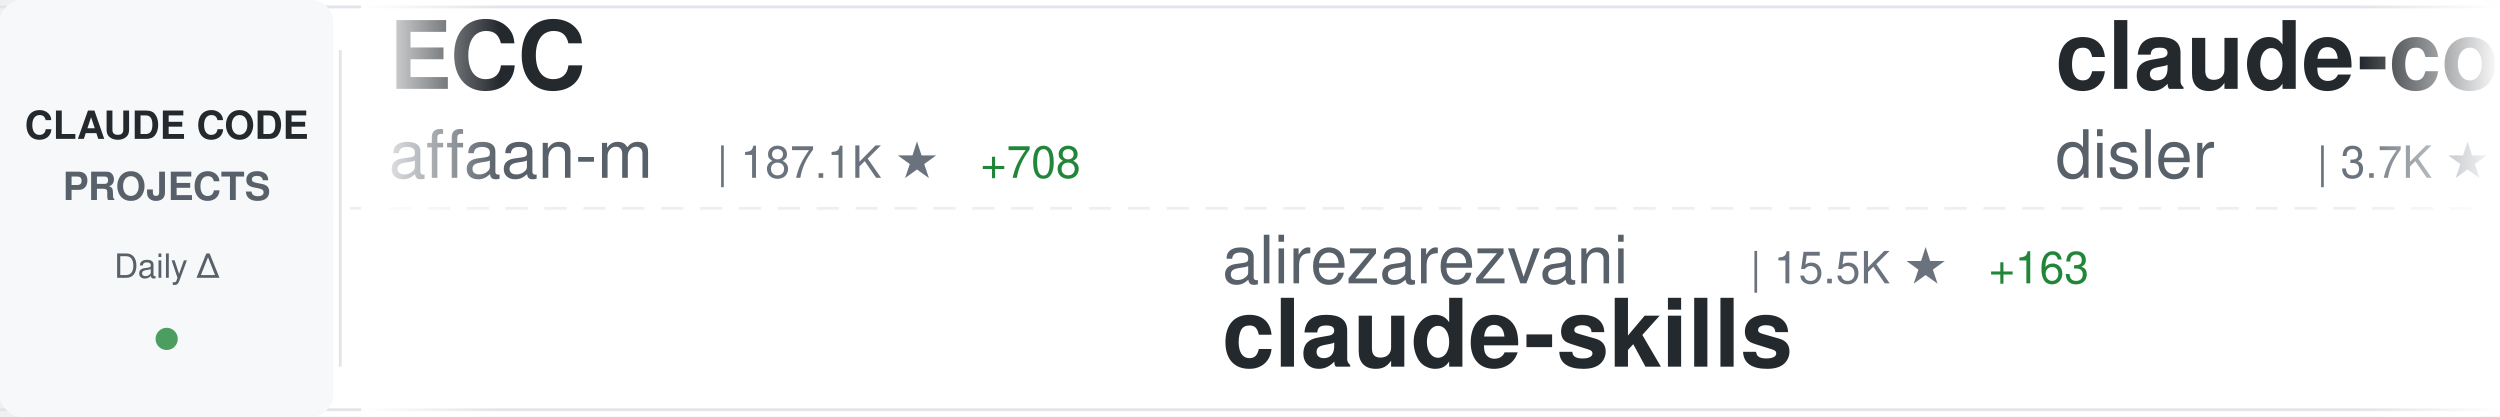
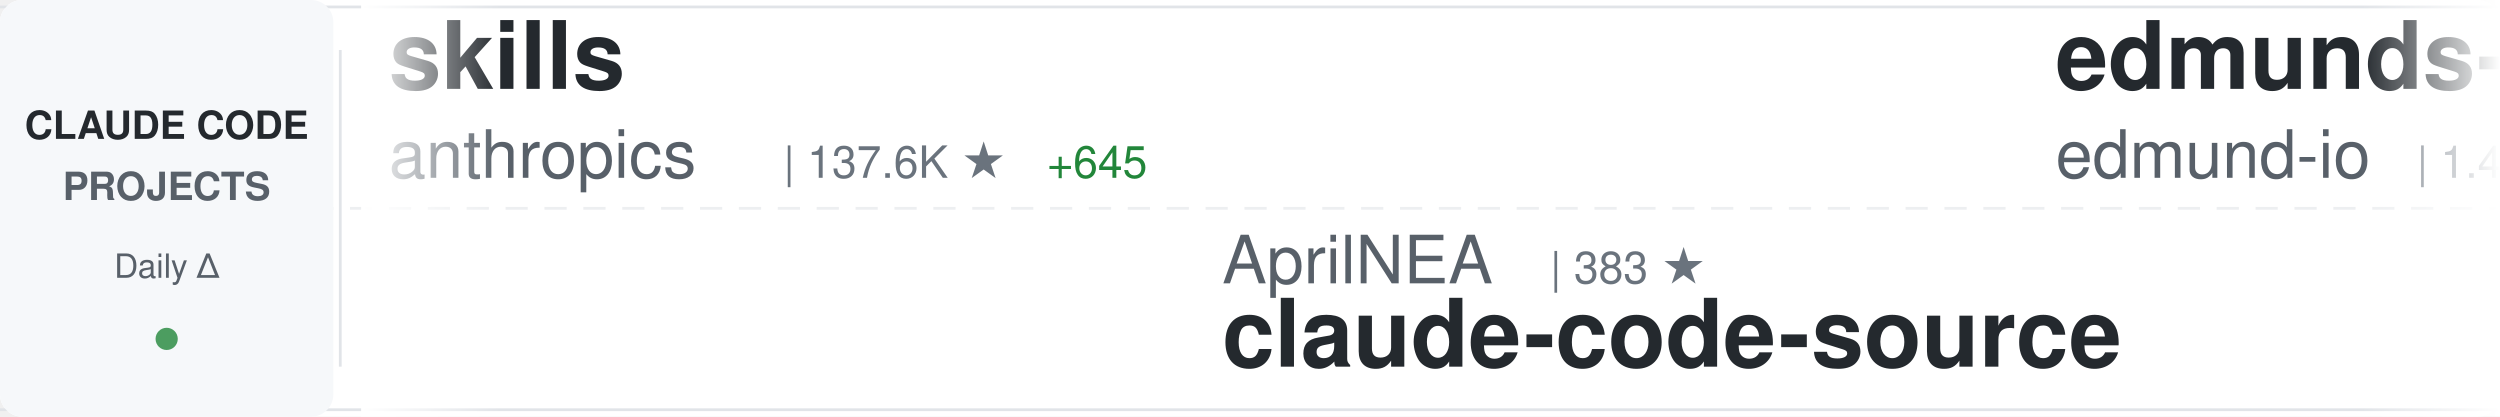
<svg xmlns="http://www.w3.org/2000/svg" width="900" height="150">
  <defs>
    <linearGradient id="awesomeLeftFade" x1="0%" y1="0%" x2="100%" y2="0%">
      <stop offset="0%" style="stop-color:#ffffff;stop-opacity:1" />
      <stop offset="100%" style="stop-color:#ffffff;stop-opacity:0" />
    </linearGradient>
    <linearGradient id="awesomeRightFade" x1="0%" y1="0%" x2="100%" y2="0%">
      <stop offset="0%" style="stop-color:#ffffff;stop-opacity:0" />
      <stop offset="100%" style="stop-color:#ffffff;stop-opacity:1" />
    </linearGradient>
  </defs>
  <rect width="900" height="150" fill="#ffffff" rx="8" />
  <rect x="0" y="2" width="900" height="1" fill="#e1e4e8" />
  <rect x="0" y="147" width="900" height="1" fill="#e1e4e8" />
  <line x1="0" y1="75" x2="900" y2="75" stroke="#e1e4e8" stroke-width="1" stroke-dasharray="8 6" opacity="0.6" />
  <rect x="0" y="0" width="120" height="150" fill="#f6f8fa" rx="8" />
  <text x="60" y="50" font-family="-apple-system, BlinkMacSystemFont, 'Segoe UI', Helvetica, Arial, sans-serif" font-size="14" font-weight="600" fill="#24292e" text-anchor="middle">CLAUDE CODE</text>
  <text x="60" y="72" font-family="-apple-system, BlinkMacSystemFont, 'Segoe UI', Helvetica, Arial, sans-serif" font-size="14" font-weight="600" fill="#586069" text-anchor="middle">PROJECTS</text>
  <text x="60" y="100" font-family="-apple-system, BlinkMacSystemFont, 'Segoe UI', Helvetica, Arial, sans-serif" font-size="12" font-weight="500" fill="#586069" text-anchor="middle">Daily Δ</text>
  <circle cx="60" cy="122" r="4" fill="#22863a" opacity="0.8" />
  <rect x="122" y="18" width="1" height="114" fill="#e1e4e8" />
  <clipPath id="awesomeTickerClip">
    <rect x="130" y="0" width="770" height="150" />
  </clipPath>
  <g clip-path="url(#awesomeTickerClip)">
    <g id="awesomeTickerItems">
      <animateTransform attributeName="transform" attributeType="XML" type="translate" from="0 0" to="-3000 0" dur="54s" repeatCount="indefinite" />
      <g transform="translate(0, 0)">
-         <text x="140" y="32" font-family="-apple-system, BlinkMacSystemFont, 'Segoe UI', Helvetica, Arial, sans-serif" font-size="34" font-weight="600" fill="#24292e">ECC</text>
-         <text x="140" y="64" font-family="-apple-system, BlinkMacSystemFont, 'Segoe UI', Helvetica, Arial, sans-serif" font-size="24" font-weight="400" fill="#586069">affaan-m</text>
-         <text x="258" y="64" font-family="-apple-system, BlinkMacSystemFont, 'Segoe UI', Helvetica, Arial, sans-serif" font-size="16" font-weight="500" fill="#6a737d">| 187.1K ★</text>
-         <text x="353" y="64" font-family="-apple-system, BlinkMacSystemFont, 'Segoe UI', Helvetica, Arial, sans-serif" font-size="16" font-weight="500" fill="#22863a"> +708</text>
+         <text x="140" y="32" font-family="-apple-system, BlinkMacSystemFont, 'Segoe UI', Helvetica, Arial, sans-serif" font-size="34" font-weight="600" fill="#24292e">skills</text>
+         <text x="140" y="64" font-family="-apple-system, BlinkMacSystemFont, 'Segoe UI', Helvetica, Arial, sans-serif" font-size="24" font-weight="400" fill="#586069">anthropics</text>
+         <text x="282" y="64" font-family="-apple-system, BlinkMacSystemFont, 'Segoe UI', Helvetica, Arial, sans-serif" font-size="16" font-weight="500" fill="#6a737d">| 137.6K ★</text>
+         <text x="377" y="64" font-family="-apple-system, BlinkMacSystemFont, 'Segoe UI', Helvetica, Arial, sans-serif" font-size="16" font-weight="500" fill="#22863a"> +645</text>
      </g>
      <g transform="translate(300, 0)">
-         <text x="140" y="102" font-family="-apple-system, BlinkMacSystemFont, 'Segoe UI', Helvetica, Arial, sans-serif" font-size="24" font-weight="400" fill="#586069">alirezarezvani</text>
-         <text x="330" y="102" font-family="-apple-system, BlinkMacSystemFont, 'Segoe UI', Helvetica, Arial, sans-serif" font-size="16" font-weight="500" fill="#6a737d">| 15.5K ★</text>
-         <text x="416" y="102" font-family="-apple-system, BlinkMacSystemFont, 'Segoe UI', Helvetica, Arial, sans-serif" font-size="16" font-weight="500" fill="#22863a"> +163</text>
-         <text x="140" y="132" font-family="-apple-system, BlinkMacSystemFont, 'Segoe UI', Helvetica, Arial, sans-serif" font-size="34" font-weight="600" fill="#24292e">claude-skills</text>
+         <text x="140" y="102" font-family="-apple-system, BlinkMacSystemFont, 'Segoe UI', Helvetica, Arial, sans-serif" font-size="24" font-weight="400" fill="#586069">AprilNEA</text>
+         <text x="258" y="102" font-family="-apple-system, BlinkMacSystemFont, 'Segoe UI', Helvetica, Arial, sans-serif" font-size="16" font-weight="500" fill="#6a737d">| 383 ★</text>
+         <text x="140" y="132" font-family="-apple-system, BlinkMacSystemFont, 'Segoe UI', Helvetica, Arial, sans-serif" font-size="34" font-weight="600" fill="#24292e">claude-code-source</text>
      </g>
      <g transform="translate(600, 0)">
-         <text x="140" y="32" font-family="-apple-system, BlinkMacSystemFont, 'Segoe UI', Helvetica, Arial, sans-serif" font-size="34" font-weight="600" fill="#24292e">claude-code-hooks-master...</text>
-         <text x="140" y="64" font-family="-apple-system, BlinkMacSystemFont, 'Segoe UI', Helvetica, Arial, sans-serif" font-size="24" font-weight="400" fill="#586069">disler</text>
-         <text x="234" y="64" font-family="-apple-system, BlinkMacSystemFont, 'Segoe UI', Helvetica, Arial, sans-serif" font-size="16" font-weight="500" fill="#6a737d">| 3.7K ★</text>
-         <text x="311" y="64" font-family="-apple-system, BlinkMacSystemFont, 'Segoe UI', Helvetica, Arial, sans-serif" font-size="16" font-weight="500" fill="#22863a"> +4</text>
+         <text x="140" y="32" font-family="-apple-system, BlinkMacSystemFont, 'Segoe UI', Helvetica, Arial, sans-serif" font-size="34" font-weight="600" fill="#24292e">edmunds-claude-code</text>
+         <text x="140" y="64" font-family="-apple-system, BlinkMacSystemFont, 'Segoe UI', Helvetica, Arial, sans-serif" font-size="24" font-weight="400" fill="#586069">edmund-io</text>
+         <text x="270" y="64" font-family="-apple-system, BlinkMacSystemFont, 'Segoe UI', Helvetica, Arial, sans-serif" font-size="16" font-weight="500" fill="#6a737d">| 1.4K ★</text>
+         <text x="347" y="64" font-family="-apple-system, BlinkMacSystemFont, 'Segoe UI', Helvetica, Arial, sans-serif" font-size="16" font-weight="500" fill="#22863a"> +1</text>
      </g>
      <g transform="translate(900, 0)">
-         <text x="140" y="102" font-family="-apple-system, BlinkMacSystemFont, 'Segoe UI', Helvetica, Arial, sans-serif" font-size="24" font-weight="400" fill="#586069">oboard</text>
-         <text x="234" y="102" font-family="-apple-system, BlinkMacSystemFont, 'Segoe UI', Helvetica, Arial, sans-serif" font-size="16" font-weight="500" fill="#6a737d">| 3.1K ★</text>
-         <text x="311" y="102" font-family="-apple-system, BlinkMacSystemFont, 'Segoe UI', Helvetica, Arial, sans-serif" font-size="16" font-weight="500" fill="#22863a"> +2</text>
-         <text x="140" y="132" font-family="-apple-system, BlinkMacSystemFont, 'Segoe UI', Helvetica, Arial, sans-serif" font-size="34" font-weight="600" fill="#24292e">claude-code-rev</text>
+         <text x="140" y="102" font-family="-apple-system, BlinkMacSystemFont, 'Segoe UI', Helvetica, Arial, sans-serif" font-size="24" font-weight="400" fill="#586069">LING71671</text>
+         <text x="270" y="102" font-family="-apple-system, BlinkMacSystemFont, 'Segoe UI', Helvetica, Arial, sans-serif" font-size="16" font-weight="500" fill="#6a737d">| 846 ★</text>
+         <text x="338" y="102" font-family="-apple-system, BlinkMacSystemFont, 'Segoe UI', Helvetica, Arial, sans-serif" font-size="16" font-weight="500" fill="#22863a"> +6</text>
+         <text x="140" y="132" font-family="-apple-system, BlinkMacSystemFont, 'Segoe UI', Helvetica, Arial, sans-serif" font-size="34" font-weight="600" fill="#24292e">Open-ClaudeCode</text>
      </g>
      <g transform="translate(1200, 0)">
-         <text x="140" y="32" font-family="-apple-system, BlinkMacSystemFont, 'Segoe UI', Helvetica, Arial, sans-serif" font-size="34" font-weight="600" fill="#24292e">sc-claude-code-files</text>
-         <text x="140" y="64" font-family="-apple-system, BlinkMacSystemFont, 'Segoe UI', Helvetica, Arial, sans-serif" font-size="24" font-weight="400" fill="#586069">https-deeplearning-ai</text>
-         <text x="414" y="64" font-family="-apple-system, BlinkMacSystemFont, 'Segoe UI', Helvetica, Arial, sans-serif" font-size="16" font-weight="500" fill="#6a737d">| 513 ★</text>
-         <text x="482" y="64" font-family="-apple-system, BlinkMacSystemFont, 'Segoe UI', Helvetica, Arial, sans-serif" font-size="16" font-weight="500" fill="#22863a"> +1</text>
+         <text x="140" y="32" font-family="-apple-system, BlinkMacSystemFont, 'Segoe UI', Helvetica, Arial, sans-serif" font-size="34" font-weight="600" fill="#24292e">claude-code-prompts</text>
+         <text x="140" y="64" font-family="-apple-system, BlinkMacSystemFont, 'Segoe UI', Helvetica, Arial, sans-serif" font-size="24" font-weight="400" fill="#586069">repowise-dev</text>
+         <text x="306" y="64" font-family="-apple-system, BlinkMacSystemFont, 'Segoe UI', Helvetica, Arial, sans-serif" font-size="16" font-weight="500" fill="#6a737d">| 1.0K ★</text>
+         <text x="383" y="64" font-family="-apple-system, BlinkMacSystemFont, 'Segoe UI', Helvetica, Arial, sans-serif" font-size="16" font-weight="500" fill="#22863a"> +1</text>
      </g>
      <g transform="translate(1500, 0)">
-         <text x="140" y="102" font-family="-apple-system, BlinkMacSystemFont, 'Segoe UI', Helvetica, Arial, sans-serif" font-size="24" font-weight="400" fill="#586069">anthropics</text>
-         <text x="282" y="102" font-family="-apple-system, BlinkMacSystemFont, 'Segoe UI', Helvetica, Arial, sans-serif" font-size="16" font-weight="500" fill="#6a737d">| 4.7K ★</text>
-         <text x="359" y="102" font-family="-apple-system, BlinkMacSystemFont, 'Segoe UI', Helvetica, Arial, sans-serif" font-size="16" font-weight="500" fill="#22863a"> +11</text>
-         <text x="140" y="132" font-family="-apple-system, BlinkMacSystemFont, 'Segoe UI', Helvetica, Arial, sans-serif" font-size="34" font-weight="600" fill="#24292e">claude-code-security-rev...</text>
+         <text x="140" y="102" font-family="-apple-system, BlinkMacSystemFont, 'Segoe UI', Helvetica, Arial, sans-serif" font-size="24" font-weight="400" fill="#586069">zstmfhy</text>
+         <text x="246" y="102" font-family="-apple-system, BlinkMacSystemFont, 'Segoe UI', Helvetica, Arial, sans-serif" font-size="16" font-weight="500" fill="#6a737d">| 190 ★</text>
+         <text x="140" y="132" font-family="-apple-system, BlinkMacSystemFont, 'Segoe UI', Helvetica, Arial, sans-serif" font-size="34" font-weight="600" fill="#24292e">Claude-code</text>
      </g>
      <g transform="translate(1800, 0)">
-         <text x="140" y="32" font-family="-apple-system, BlinkMacSystemFont, 'Segoe UI', Helvetica, Arial, sans-serif" font-size="34" font-weight="600" fill="#24292e">ClaudeCode</text>
-         <text x="140" y="64" font-family="-apple-system, BlinkMacSystemFont, 'Segoe UI', Helvetica, Arial, sans-serif" font-size="24" font-weight="400" fill="#586069">guanshan</text>
-         <text x="258" y="64" font-family="-apple-system, BlinkMacSystemFont, 'Segoe UI', Helvetica, Arial, sans-serif" font-size="16" font-weight="500" fill="#6a737d">| 59 ★</text>
+         <text x="140" y="32" font-family="-apple-system, BlinkMacSystemFont, 'Segoe UI', Helvetica, Arial, sans-serif" font-size="34" font-weight="600" fill="#24292e">claude-code-system-promp...</text>
+         <text x="140" y="64" font-family="-apple-system, BlinkMacSystemFont, 'Segoe UI', Helvetica, Arial, sans-serif" font-size="24" font-weight="400" fill="#586069">Piebald-AI</text>
+         <text x="282" y="64" font-family="-apple-system, BlinkMacSystemFont, 'Segoe UI', Helvetica, Arial, sans-serif" font-size="16" font-weight="500" fill="#6a737d">| 10.3K ★</text>
+         <text x="368" y="64" font-family="-apple-system, BlinkMacSystemFont, 'Segoe UI', Helvetica, Arial, sans-serif" font-size="16" font-weight="500" fill="#22863a"> +29</text>
      </g>
      <g transform="translate(2100, 0)">
-         <text x="140" y="102" font-family="-apple-system, BlinkMacSystemFont, 'Segoe UI', Helvetica, Arial, sans-serif" font-size="24" font-weight="400" fill="#586069">huangserva</text>
-         <text x="282" y="102" font-family="-apple-system, BlinkMacSystemFont, 'Segoe UI', Helvetica, Arial, sans-serif" font-size="16" font-weight="500" fill="#6a737d">| 586 ★</text>
-         <text x="140" y="132" font-family="-apple-system, BlinkMacSystemFont, 'Segoe UI', Helvetica, Arial, sans-serif" font-size="34" font-weight="600" fill="#24292e">claude-code-cli</text>
+         <text x="140" y="102" font-family="-apple-system, BlinkMacSystemFont, 'Segoe UI', Helvetica, Arial, sans-serif" font-size="24" font-weight="400" fill="#586069">router-for-me</text>
+         <text x="318" y="102" font-family="-apple-system, BlinkMacSystemFont, 'Segoe UI', Helvetica, Arial, sans-serif" font-size="16" font-weight="500" fill="#6a737d">| 33.6K ★</text>
+         <text x="404" y="102" font-family="-apple-system, BlinkMacSystemFont, 'Segoe UI', Helvetica, Arial, sans-serif" font-size="16" font-weight="500" fill="#22863a"> +226</text>
+         <text x="140" y="132" font-family="-apple-system, BlinkMacSystemFont, 'Segoe UI', Helvetica, Arial, sans-serif" font-size="34" font-weight="600" fill="#24292e">CLIProxyAPI</text>
      </g>
      <g transform="translate(2400, 0)">
-         <text x="140" y="32" font-family="-apple-system, BlinkMacSystemFont, 'Segoe UI', Helvetica, Arial, sans-serif" font-size="34" font-weight="600" fill="#24292e">ralph</text>
-         <text x="140" y="64" font-family="-apple-system, BlinkMacSystemFont, 'Segoe UI', Helvetica, Arial, sans-serif" font-size="24" font-weight="400" fill="#586069">snarktank</text>
-         <text x="270" y="64" font-family="-apple-system, BlinkMacSystemFont, 'Segoe UI', Helvetica, Arial, sans-serif" font-size="16" font-weight="500" fill="#6a737d">| 19.3K ★</text>
-         <text x="356" y="64" font-family="-apple-system, BlinkMacSystemFont, 'Segoe UI', Helvetica, Arial, sans-serif" font-size="16" font-weight="500" fill="#22863a"> +47</text>
+         <text x="140" y="32" font-family="-apple-system, BlinkMacSystemFont, 'Segoe UI', Helvetica, Arial, sans-serif" font-size="34" font-weight="600" fill="#24292e">claude-code-showcase</text>
+         <text x="140" y="64" font-family="-apple-system, BlinkMacSystemFont, 'Segoe UI', Helvetica, Arial, sans-serif" font-size="24" font-weight="400" fill="#586069">ChrisWiles</text>
+         <text x="282" y="64" font-family="-apple-system, BlinkMacSystemFont, 'Segoe UI', Helvetica, Arial, sans-serif" font-size="16" font-weight="500" fill="#6a737d">| 5.9K ★</text>
+         <text x="359" y="64" font-family="-apple-system, BlinkMacSystemFont, 'Segoe UI', Helvetica, Arial, sans-serif" font-size="16" font-weight="500" fill="#22863a"> +2</text>
      </g>
      <g transform="translate(2700, 0)">
-         <text x="140" y="102" font-family="-apple-system, BlinkMacSystemFont, 'Segoe UI', Helvetica, Arial, sans-serif" font-size="24" font-weight="400" fill="#586069">KPR111</text>
-         <text x="234" y="102" font-family="-apple-system, BlinkMacSystemFont, 'Segoe UI', Helvetica, Arial, sans-serif" font-size="16" font-weight="500" fill="#6a737d">| 17 ★</text>
-         <text x="140" y="132" font-family="-apple-system, BlinkMacSystemFont, 'Segoe UI', Helvetica, Arial, sans-serif" font-size="34" font-weight="600" fill="#24292e">Claude-Code</text>
+         <text x="140" y="102" font-family="-apple-system, BlinkMacSystemFont, 'Segoe UI', Helvetica, Arial, sans-serif" font-size="24" font-weight="400" fill="#586069">ghuntley</text>
+         <text x="258" y="102" font-family="-apple-system, BlinkMacSystemFont, 'Segoe UI', Helvetica, Arial, sans-serif" font-size="16" font-weight="500" fill="#6a737d">| 978 ★</text>
+         <text x="140" y="132" font-family="-apple-system, BlinkMacSystemFont, 'Segoe UI', Helvetica, Arial, sans-serif" font-size="34" font-weight="600" fill="#24292e">claude-code-source-code-...</text>
      </g>
      <g transform="translate(3000, 0)">
-         <text x="140" y="32" font-family="-apple-system, BlinkMacSystemFont, 'Segoe UI', Helvetica, Arial, sans-serif" font-size="34" font-weight="600" fill="#24292e">ECC</text>
-         <text x="140" y="64" font-family="-apple-system, BlinkMacSystemFont, 'Segoe UI', Helvetica, Arial, sans-serif" font-size="24" font-weight="400" fill="#586069">affaan-m</text>
-         <text x="258" y="64" font-family="-apple-system, BlinkMacSystemFont, 'Segoe UI', Helvetica, Arial, sans-serif" font-size="16" font-weight="500" fill="#6a737d">| 187.1K ★</text>
-         <text x="353" y="64" font-family="-apple-system, BlinkMacSystemFont, 'Segoe UI', Helvetica, Arial, sans-serif" font-size="16" font-weight="500" fill="#22863a"> +708</text>
+         <text x="140" y="32" font-family="-apple-system, BlinkMacSystemFont, 'Segoe UI', Helvetica, Arial, sans-serif" font-size="34" font-weight="600" fill="#24292e">skills</text>
+         <text x="140" y="64" font-family="-apple-system, BlinkMacSystemFont, 'Segoe UI', Helvetica, Arial, sans-serif" font-size="24" font-weight="400" fill="#586069">anthropics</text>
+         <text x="282" y="64" font-family="-apple-system, BlinkMacSystemFont, 'Segoe UI', Helvetica, Arial, sans-serif" font-size="16" font-weight="500" fill="#6a737d">| 137.6K ★</text>
+         <text x="377" y="64" font-family="-apple-system, BlinkMacSystemFont, 'Segoe UI', Helvetica, Arial, sans-serif" font-size="16" font-weight="500" fill="#22863a"> +645</text>
      </g>
      <g transform="translate(3300, 0)">
-         <text x="140" y="102" font-family="-apple-system, BlinkMacSystemFont, 'Segoe UI', Helvetica, Arial, sans-serif" font-size="24" font-weight="400" fill="#586069">alirezarezvani</text>
-         <text x="330" y="102" font-family="-apple-system, BlinkMacSystemFont, 'Segoe UI', Helvetica, Arial, sans-serif" font-size="16" font-weight="500" fill="#6a737d">| 15.5K ★</text>
-         <text x="416" y="102" font-family="-apple-system, BlinkMacSystemFont, 'Segoe UI', Helvetica, Arial, sans-serif" font-size="16" font-weight="500" fill="#22863a"> +163</text>
-         <text x="140" y="132" font-family="-apple-system, BlinkMacSystemFont, 'Segoe UI', Helvetica, Arial, sans-serif" font-size="34" font-weight="600" fill="#24292e">claude-skills</text>
+         <text x="140" y="102" font-family="-apple-system, BlinkMacSystemFont, 'Segoe UI', Helvetica, Arial, sans-serif" font-size="24" font-weight="400" fill="#586069">AprilNEA</text>
+         <text x="258" y="102" font-family="-apple-system, BlinkMacSystemFont, 'Segoe UI', Helvetica, Arial, sans-serif" font-size="16" font-weight="500" fill="#6a737d">| 383 ★</text>
+         <text x="140" y="132" font-family="-apple-system, BlinkMacSystemFont, 'Segoe UI', Helvetica, Arial, sans-serif" font-size="34" font-weight="600" fill="#24292e">claude-code-source</text>
      </g>
      <g transform="translate(3600, 0)">
-         <text x="140" y="32" font-family="-apple-system, BlinkMacSystemFont, 'Segoe UI', Helvetica, Arial, sans-serif" font-size="34" font-weight="600" fill="#24292e">claude-code-hooks-master...</text>
-         <text x="140" y="64" font-family="-apple-system, BlinkMacSystemFont, 'Segoe UI', Helvetica, Arial, sans-serif" font-size="24" font-weight="400" fill="#586069">disler</text>
-         <text x="234" y="64" font-family="-apple-system, BlinkMacSystemFont, 'Segoe UI', Helvetica, Arial, sans-serif" font-size="16" font-weight="500" fill="#6a737d">| 3.7K ★</text>
-         <text x="311" y="64" font-family="-apple-system, BlinkMacSystemFont, 'Segoe UI', Helvetica, Arial, sans-serif" font-size="16" font-weight="500" fill="#22863a"> +4</text>
+         <text x="140" y="32" font-family="-apple-system, BlinkMacSystemFont, 'Segoe UI', Helvetica, Arial, sans-serif" font-size="34" font-weight="600" fill="#24292e">edmunds-claude-code</text>
+         <text x="140" y="64" font-family="-apple-system, BlinkMacSystemFont, 'Segoe UI', Helvetica, Arial, sans-serif" font-size="24" font-weight="400" fill="#586069">edmund-io</text>
+         <text x="270" y="64" font-family="-apple-system, BlinkMacSystemFont, 'Segoe UI', Helvetica, Arial, sans-serif" font-size="16" font-weight="500" fill="#6a737d">| 1.4K ★</text>
+         <text x="347" y="64" font-family="-apple-system, BlinkMacSystemFont, 'Segoe UI', Helvetica, Arial, sans-serif" font-size="16" font-weight="500" fill="#22863a"> +1</text>
      </g>
      <g transform="translate(3900, 0)">
-         <text x="140" y="102" font-family="-apple-system, BlinkMacSystemFont, 'Segoe UI', Helvetica, Arial, sans-serif" font-size="24" font-weight="400" fill="#586069">oboard</text>
-         <text x="234" y="102" font-family="-apple-system, BlinkMacSystemFont, 'Segoe UI', Helvetica, Arial, sans-serif" font-size="16" font-weight="500" fill="#6a737d">| 3.1K ★</text>
-         <text x="311" y="102" font-family="-apple-system, BlinkMacSystemFont, 'Segoe UI', Helvetica, Arial, sans-serif" font-size="16" font-weight="500" fill="#22863a"> +2</text>
-         <text x="140" y="132" font-family="-apple-system, BlinkMacSystemFont, 'Segoe UI', Helvetica, Arial, sans-serif" font-size="34" font-weight="600" fill="#24292e">claude-code-rev</text>
+         <text x="140" y="102" font-family="-apple-system, BlinkMacSystemFont, 'Segoe UI', Helvetica, Arial, sans-serif" font-size="24" font-weight="400" fill="#586069">LING71671</text>
+         <text x="270" y="102" font-family="-apple-system, BlinkMacSystemFont, 'Segoe UI', Helvetica, Arial, sans-serif" font-size="16" font-weight="500" fill="#6a737d">| 846 ★</text>
+         <text x="338" y="102" font-family="-apple-system, BlinkMacSystemFont, 'Segoe UI', Helvetica, Arial, sans-serif" font-size="16" font-weight="500" fill="#22863a"> +6</text>
+         <text x="140" y="132" font-family="-apple-system, BlinkMacSystemFont, 'Segoe UI', Helvetica, Arial, sans-serif" font-size="34" font-weight="600" fill="#24292e">Open-ClaudeCode</text>
      </g>
    </g>
  </g>
  <rect x="130" y="0" width="50" height="150" fill="url(#awesomeLeftFade)" />
  <rect x="850" y="0" width="50" height="150" fill="url(#awesomeRightFade)" />
</svg>
